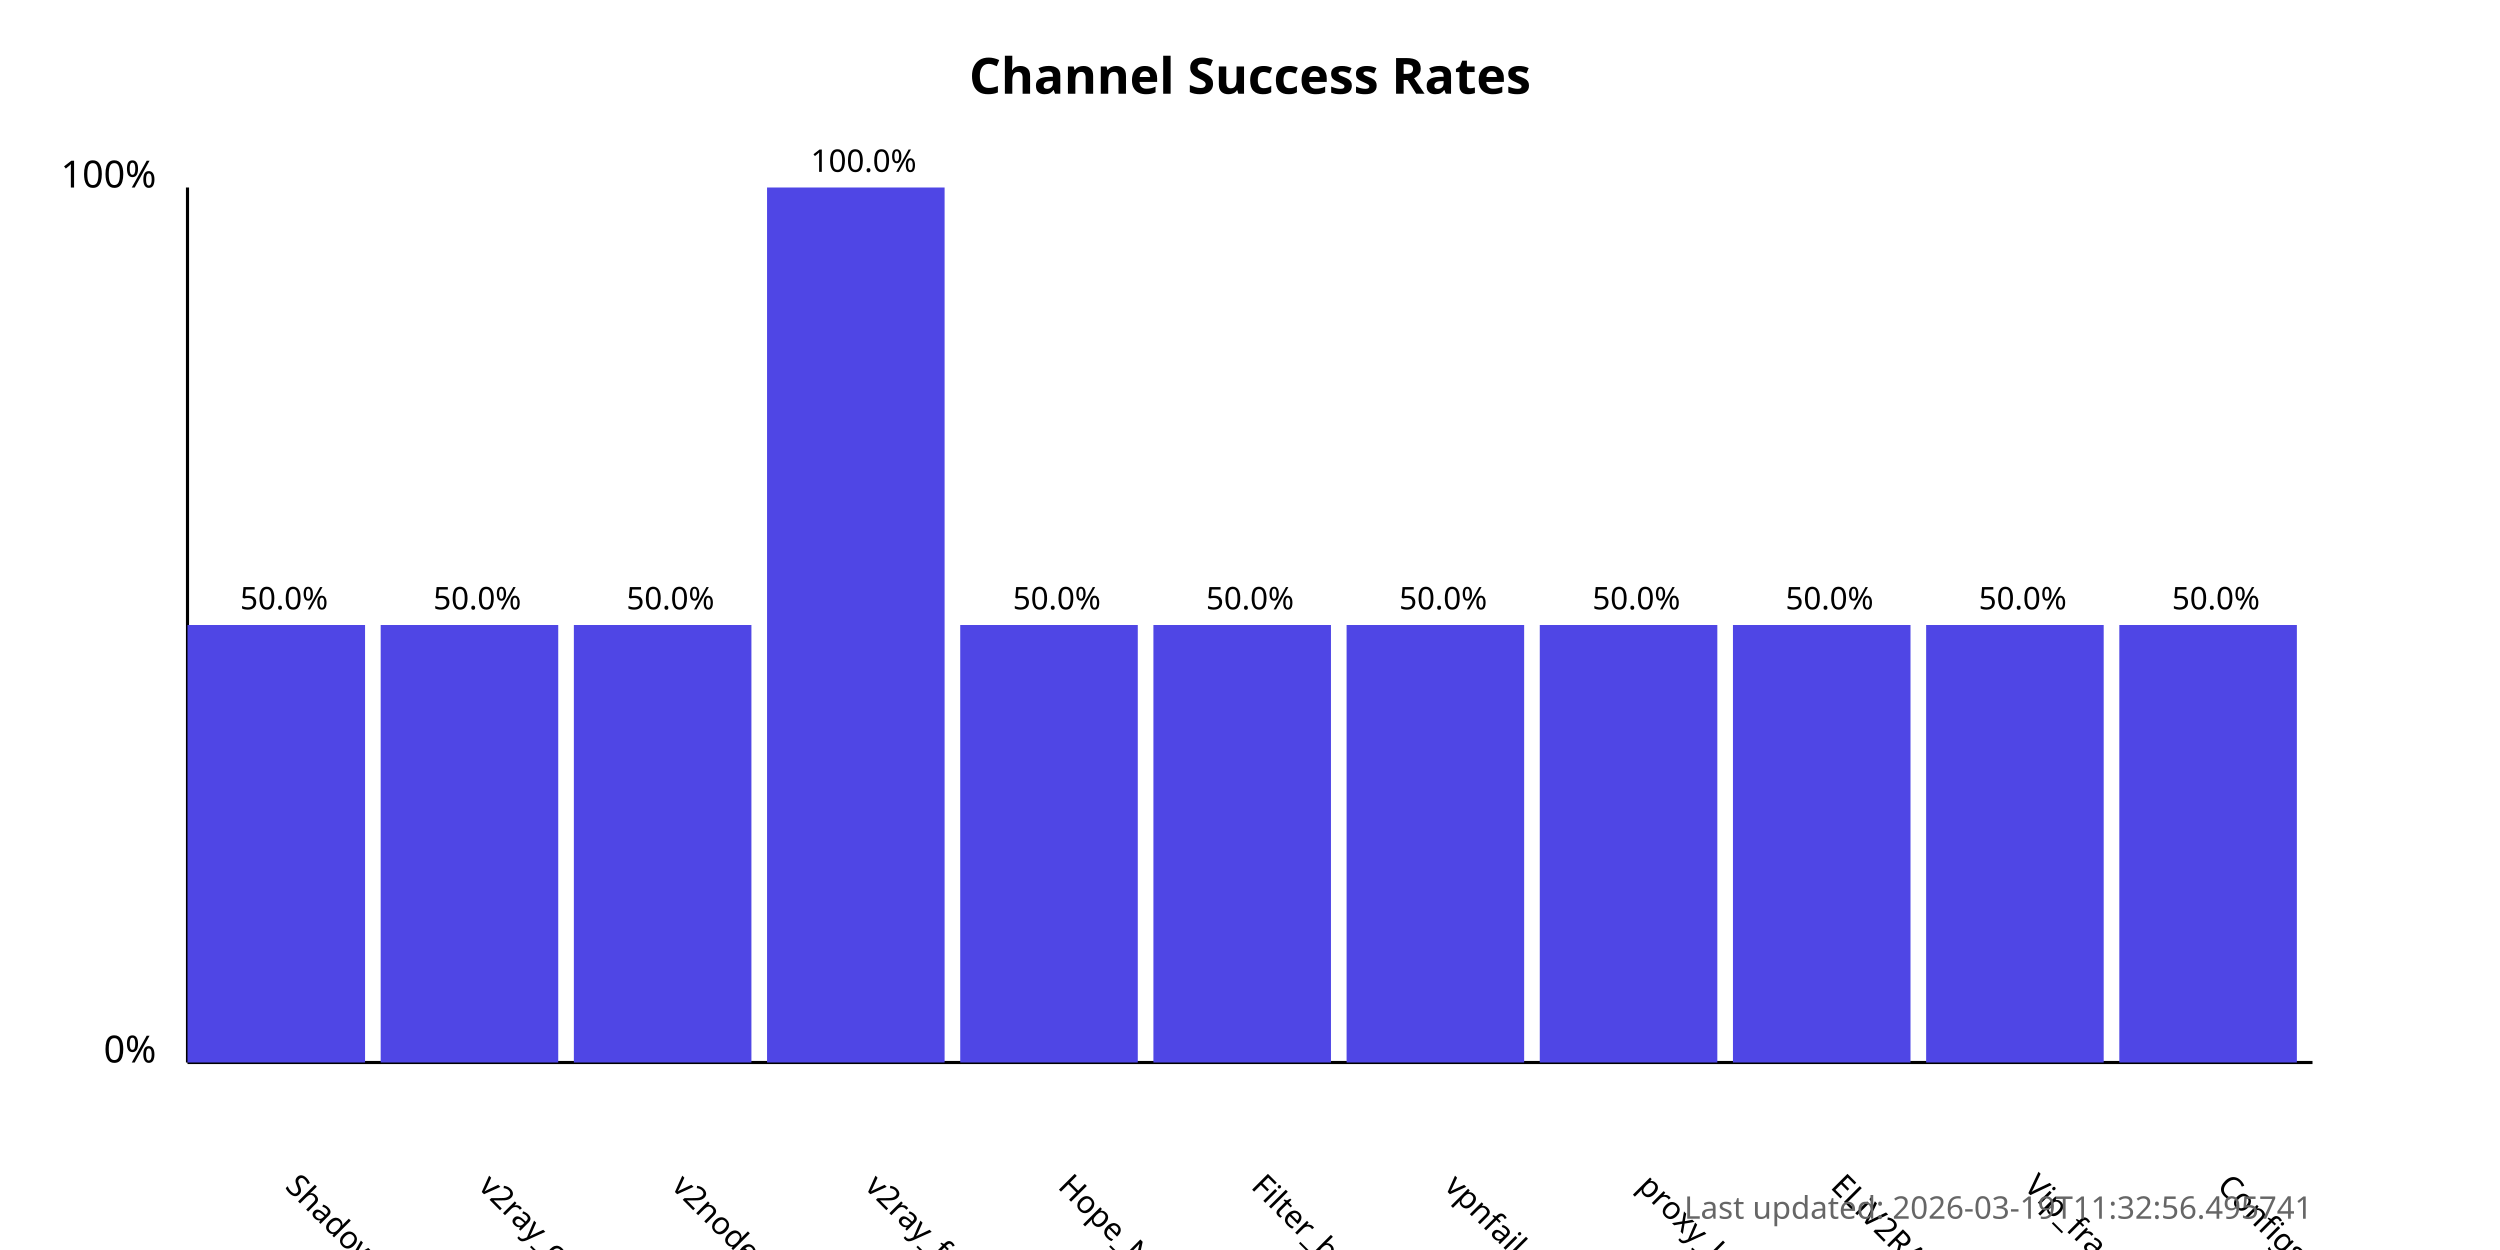
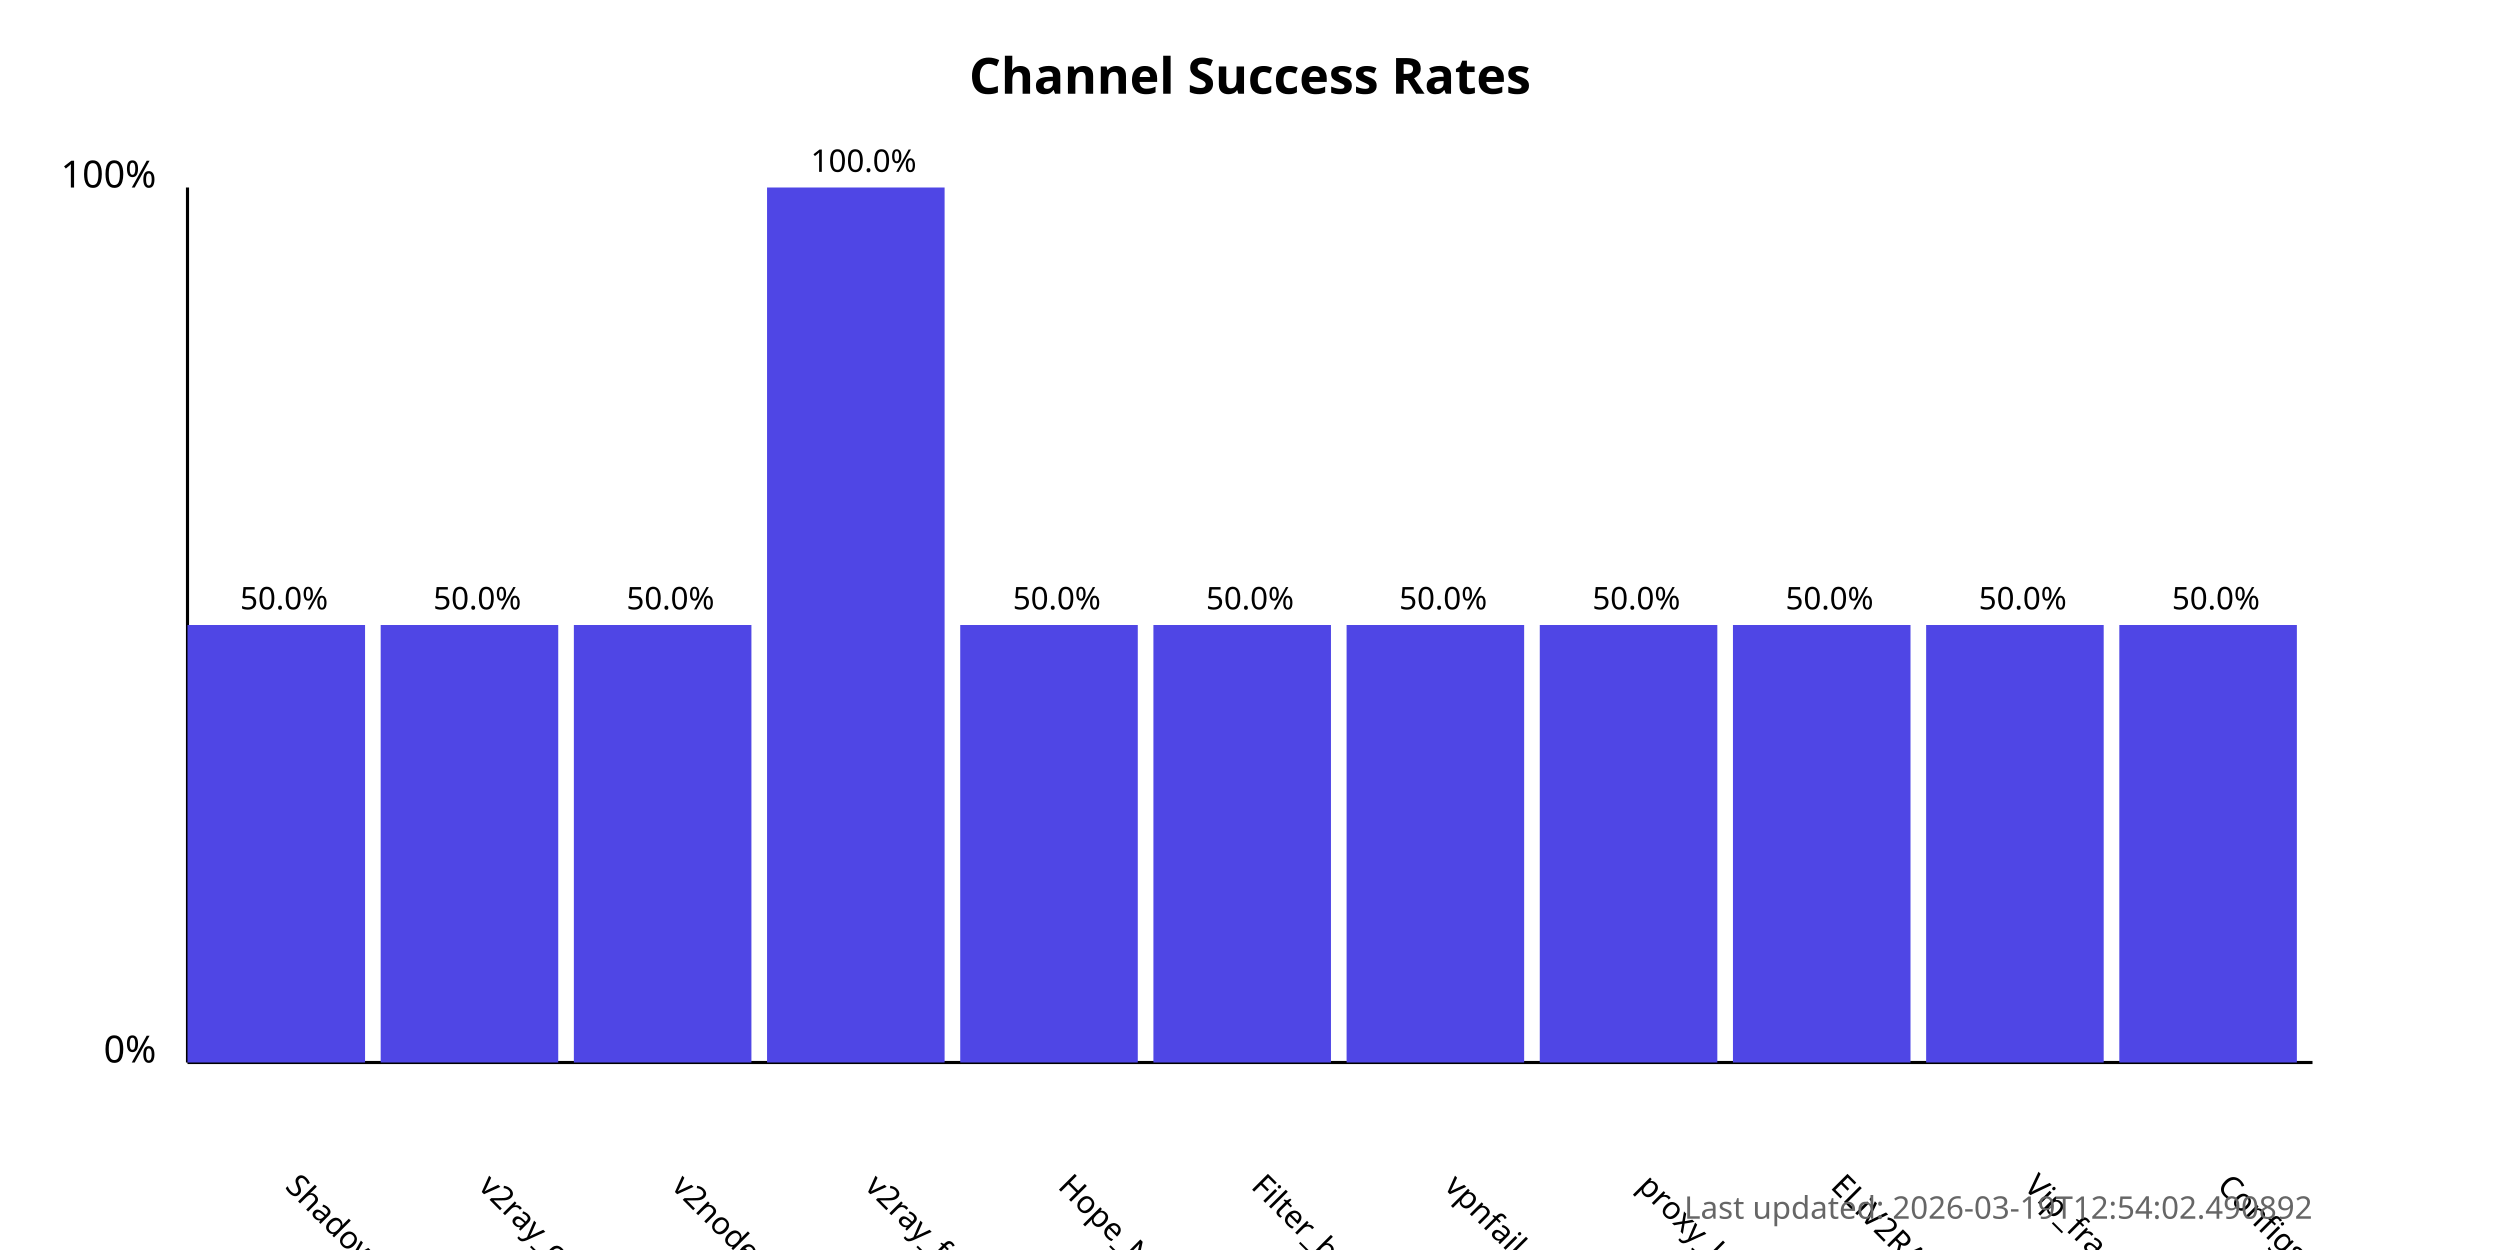
<svg xmlns="http://www.w3.org/2000/svg" width="800" height="400">
  <style>
            .chart-title { font: bold 16px sans-serif; }
            .axis-label { font: 12px sans-serif; }
            .tick-label { font: 10px sans-serif; }
            .bar { fill: #4f46e5; }
            .bar:hover { fill: #6366f1; }
            .timestamp { font: 10px sans-serif; fill: #666; }
        </style>
  <text x="400.0" y="30" text-anchor="middle" class="chart-title">
            Channel Success Rates
        </text>
  <line x1="60" y1="340" x2="60" y2="60" stroke="black" stroke-width="1" />
  <line x1="60" y1="340" x2="740" y2="340" stroke="black" stroke-width="1" />
  <text x="50" y="340" text-anchor="end" class="axis-label">0%</text>
  <text x="50" y="60" text-anchor="end" class="axis-label">100%</text>
  <g>
    <rect x="60" y="200.0" width="56.818" height="140.0" class="bar" />
    <text x="90.909" y="380" transform="rotate(45, 90.90909, 380)" text-anchor="start" class="tick-label">
                ShadowProxy66
            </text>
    <text x="90.909" y="195.0" text-anchor="middle" class="tick-label">
                50.0%
            </text>
  </g>
  <g>
    <rect x="121.818" y="200.0" width="56.818" height="140.0" class="bar" />
    <text x="152.727" y="380" transform="rotate(45, 152.7273, 380)" text-anchor="start" class="tick-label">
                v2ray_configs_pool
            </text>
    <text x="152.727" y="195.0" text-anchor="middle" class="tick-label">
                50.0%
            </text>
  </g>
  <g>
    <rect x="183.636" y="200.0" width="56.818" height="140.0" class="bar" />
    <text x="214.545" y="380" transform="rotate(45, 214.5455, 380)" text-anchor="start" class="tick-label">
                v2nodes
            </text>
    <text x="214.545" y="195.0" text-anchor="middle" class="tick-label">
                50.0%
            </text>
  </g>
  <g>
    <rect x="245.455" y="60.0" width="56.818" height="280.0" class="bar" />
    <text x="276.364" y="380" transform="rotate(45, 276.3636, 380)" text-anchor="start" class="tick-label">
                v2ray_free_conf
            </text>
    <text x="276.364" y="55.0" text-anchor="middle" class="tick-label">
                100.0%
            </text>
  </g>
  <g>
    <rect x="307.273" y="200.0" width="56.818" height="140.0" class="bar" />
    <text x="338.182" y="380" transform="rotate(45, 338.1818, 380)" text-anchor="start" class="tick-label">
                Hope_Net
            </text>
    <text x="338.182" y="195.0" text-anchor="middle" class="tick-label">
                50.0%
            </text>
  </g>
  <g>
    <rect x="369.091" y="200.0" width="56.818" height="140.0" class="bar" />
    <text x="400.0" y="380" transform="rotate(45, 400.0, 380)" text-anchor="start" class="tick-label">
                Filter_breaker
            </text>
    <text x="400.0" y="195.0" text-anchor="middle" class="tick-label">
                50.0%
            </text>
  </g>
  <g>
    <rect x="430.909" y="200.0" width="56.818" height="140.0" class="bar" />
    <text x="461.818" y="380" transform="rotate(45, 461.8182, 380)" text-anchor="start" class="tick-label">
                vpnfail_vless
            </text>
    <text x="461.818" y="195.0" text-anchor="middle" class="tick-label">
                50.0%
            </text>
  </g>
  <g>
    <rect x="492.727" y="200.0" width="56.818" height="140.0" class="bar" />
    <text x="523.636" y="380" transform="rotate(45, 523.6364, 380)" text-anchor="start" class="tick-label">
                proxy_kafee
            </text>
    <text x="523.636" y="195.0" text-anchor="middle" class="tick-label">
                50.0%
            </text>
  </g>
  <g>
    <rect x="554.545" y="200.0" width="56.818" height="140.0" class="bar" />
    <text x="585.455" y="380" transform="rotate(45, 585.4545, 380)" text-anchor="start" class="tick-label">
                ELiV2RAY
            </text>
    <text x="585.455" y="195.0" text-anchor="middle" class="tick-label">
                50.0%
            </text>
  </g>
  <g>
    <rect x="616.364" y="200.0" width="56.818" height="140.0" class="bar" />
    <text x="647.273" y="380" transform="rotate(45, 647.2727, 380)" text-anchor="start" class="tick-label">
                Vip_fragment_v2ray
            </text>
    <text x="647.273" y="195.0" text-anchor="middle" class="tick-label">
                50.0%
            </text>
  </g>
  <g>
    <rect x="678.182" y="200.0" width="56.818" height="140.0" class="bar" />
    <text x="709.091" y="380" transform="rotate(45, 709.0909, 380)" text-anchor="start" class="tick-label">
                ConfigsHubPlus
            </text>
    <text x="709.091" y="195.0" text-anchor="middle" class="tick-label">
                50.0%
            </text>
  </g>
  <text x="740" y="390" text-anchor="end" class="timestamp">
-             Last updated: 2026-03-19T11:32:56.495741
+             Last updated: 2026-03-19T12:54:02.490892
        </text>
</svg>
